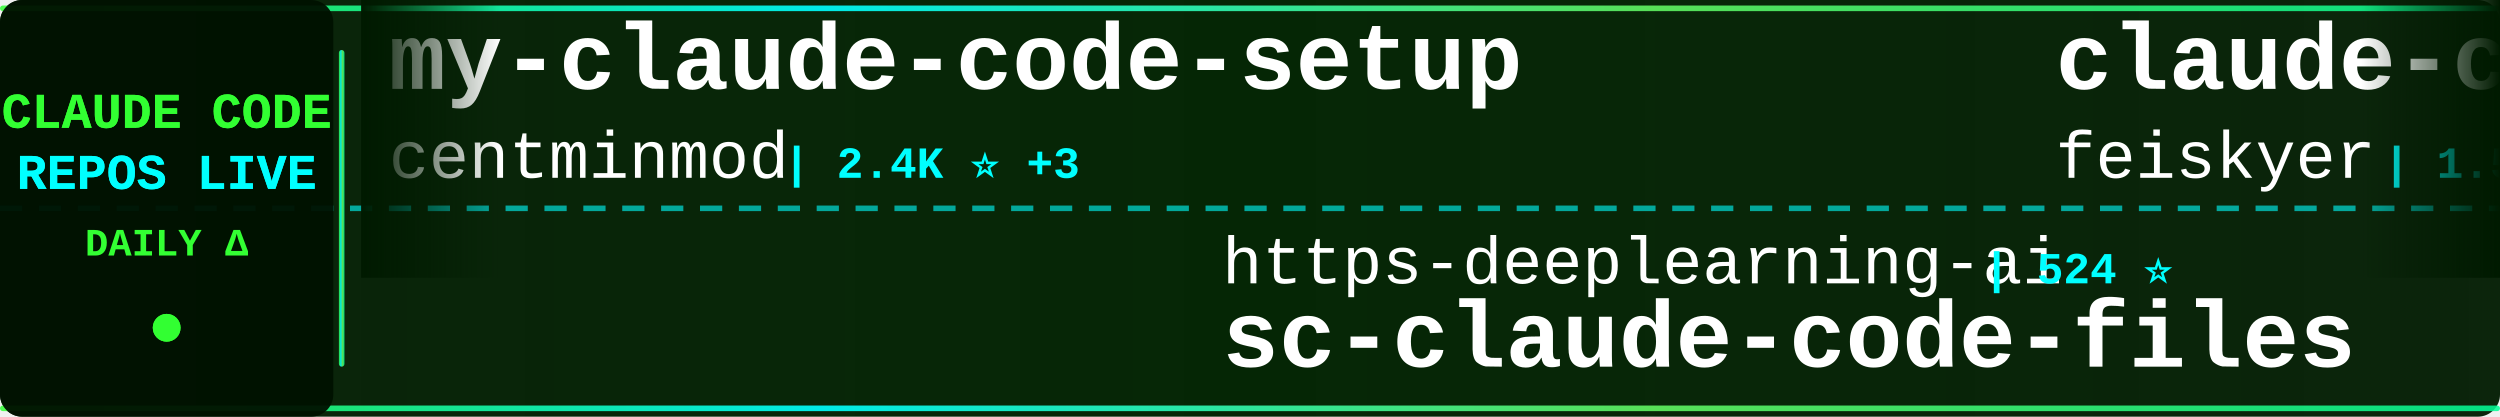
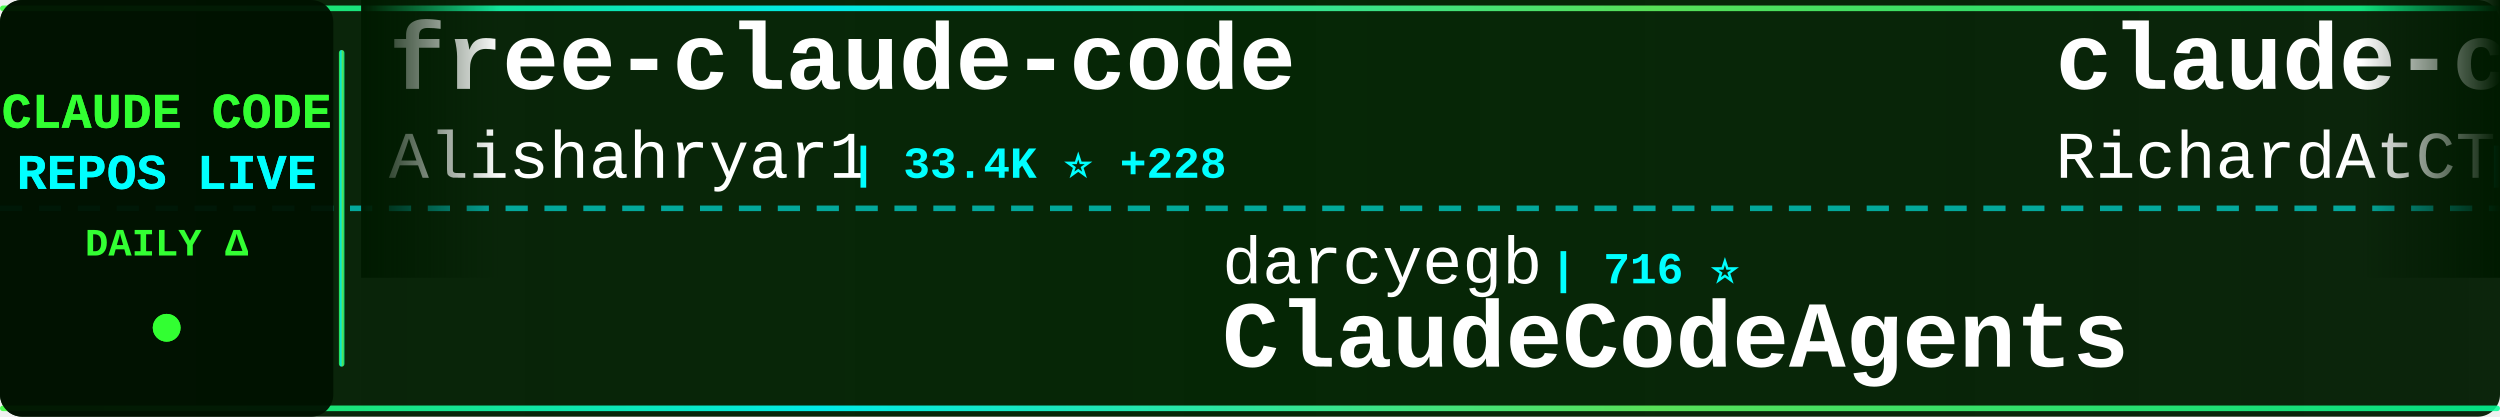
<svg xmlns="http://www.w3.org/2000/svg" width="900" height="150">
  <defs>
    <linearGradient id="tickerBg" x1="0%" y1="0%" x2="100%" y2="0%">
      <stop offset="0%" style="stop-color:#001a00;stop-opacity:0.95" />
      <stop offset="50%" style="stop-color:#002200;stop-opacity:0.98" />
      <stop offset="100%" style="stop-color:#001a00;stop-opacity:0.95" />
    </linearGradient>
    <linearGradient id="borderGrad" x1="0%" y1="0%" x2="100%" y2="0%">
      <stop offset="0%" style="stop-color:#33ff33;stop-opacity:0.85">
        <animate attributeName="stop-opacity" values="0.85;1;0.85" dur="2s" repeatCount="indefinite" />
      </stop>
      <stop offset="33%" style="stop-color:#00ffff;stop-opacity:0.9">
        <animate attributeName="stop-opacity" values="0.9;1;0.9" dur="2.2s" repeatCount="indefinite" />
      </stop>
      <stop offset="66%" style="stop-color:#66ff66;stop-opacity:0.85">
        <animate attributeName="stop-opacity" values="0.85;1;0.85" dur="1.8s" repeatCount="indefinite" />
      </stop>
      <stop offset="100%" style="stop-color:#00ff99;stop-opacity:0.85">
        <animate attributeName="stop-opacity" values="0.85;1;0.85" dur="2s" repeatCount="indefinite" />
      </stop>
    </linearGradient>
    <filter id="textGlow">
      <feGaussianBlur stdDeviation="0.1" result="coloredBlur" />
      <feMerge>
        <feMergeNode in="coloredBlur" />
        <feMergeNode in="SourceGraphic" />
      </feMerge>
    </filter>
    <filter id="metricGlow">
      <feGaussianBlur stdDeviation="0.2" result="coloredBlur" />
      <feMerge>
        <feMergeNode in="coloredBlur" />
        <feMergeNode in="SourceGraphic" />
      </feMerge>
    </filter>
    <linearGradient id="leftFade" x1="0%" y1="0%" x2="100%" y2="0%">
      <stop offset="0%" style="stop-color:#001a00;stop-opacity:1" />
      <stop offset="100%" style="stop-color:#001a00;stop-opacity:0" />
    </linearGradient>
    <linearGradient id="rightFade" x1="0%" y1="0%" x2="100%" y2="0%">
      <stop offset="0%" style="stop-color:#001a00;stop-opacity:0" />
      <stop offset="100%" style="stop-color:#001a00;stop-opacity:1" />
    </linearGradient>
  </defs>
  <rect width="900" height="150" fill="url(#tickerBg)" rx="8" />
  <rect x="0" y="2" width="900" height="2" fill="url(#borderGrad)" rx="1" />
  <rect x="0" y="146" width="900" height="2" fill="url(#borderGrad)" rx="1" />
  <line x1="0" y1="75" x2="900" y2="75" stroke="#00ffff" stroke-width="2" stroke-dasharray="8 6" opacity="0.6" />
  <rect x="0" y="0" width="120" height="150" fill="#001100" opacity="0.95" rx="8" />
  <text x="60" y="46" font-family="'Courier New', monospace" font-size="18" font-weight="bold" fill="#33ff33" text-anchor="middle" filter="url(#textGlow)">
    CLAUDE CODE
  </text>
  <text x="60" y="68" font-family="'Courier New', monospace" font-size="18" font-weight="bold" fill="#00ffff" text-anchor="middle" filter="url(#textGlow)">
    REPOS LIVE
  </text>
  <text x="60" y="92" font-family="'Courier New', monospace" font-size="14" font-weight="bold" fill="#33ff33" text-anchor="middle">
    DAILY Δ
  </text>
  <circle cx="60" cy="118" r="5" fill="#33ff33" filter="url(#metricGlow)">
    <animate attributeName="r" values="4;6;4" dur="1.5s" repeatCount="indefinite" />
    <animate attributeName="opacity" values="0.6;1;0.6" dur="1.5s" repeatCount="indefinite" />
  </circle>
  <rect x="122" y="18" width="2" height="114" fill="url(#borderGrad)" rx="1" />
  <clipPath id="tickerClip">
    <rect x="130" y="0" width="770" height="150" />
  </clipPath>
  <g clip-path="url(#tickerClip)">
    <g id="tickerItems">
      <animateTransform attributeName="transform" attributeType="XML" type="translate" from="0 0" to="-3000 0" dur="54s" repeatCount="indefinite" />
      <g transform="translate(0, 0)">
-         <text x="140" y="32" font-family="'Courier New', monospace" font-size="34" font-weight="bold" fill="#ffffff">my-claude-code-setup</text>
-         <text x="140" y="64" font-family="'Courier New', monospace" font-size="24" font-weight="normal" fill="#ffffff" opacity="1.0">centminmod</text>
-         <text x="282" y="64" font-family="'Courier New', monospace" font-size="16" font-weight="bold" fill="#00ffff"> | 2.4K ⭐ +3</text>
+         <text x="140" y="32" font-family="'Courier New', monospace" font-size="34" font-weight="bold" fill="#ffffff">free-claude-code</text>
+         <text x="140" y="64" font-family="'Courier New', monospace" font-size="24" font-weight="normal" fill="#ffffff" opacity="1.0">Alishahryar1</text>
+         <text x="306" y="64" font-family="'Courier New', monospace" font-size="16" font-weight="bold" fill="#00ffff"> | 33.4K ⭐ +228</text>
      </g>
      <g transform="translate(300, 0)">
-         <text x="140" y="102" font-family="'Courier New', monospace" font-size="24" font-weight="normal" fill="#ffffff" opacity="1.0">https-deeplearning-ai</text>
-         <text x="414" y="102" font-family="'Courier New', monospace" font-size="16" font-weight="bold" fill="#00ffff"> | 524 ⭐</text>
-         <text x="140" y="132" font-family="'Courier New', monospace" font-size="34" font-weight="bold" fill="#ffffff">sc-claude-code-files</text>
+         <text x="140" y="102" font-family="'Courier New', monospace" font-size="24" font-weight="normal" fill="#ffffff" opacity="1.0">darcyegb</text>
+         <text x="258" y="102" font-family="'Courier New', monospace" font-size="16" font-weight="bold" fill="#00ffff"> | 716 ⭐</text>
+         <text x="140" y="132" font-family="'Courier New', monospace" font-size="34" font-weight="bold" fill="#ffffff">ClaudeCodeAgents</text>
      </g>
      <g transform="translate(600, 0)">
-         <text x="140" y="32" font-family="'Courier New', monospace" font-size="34" font-weight="bold" fill="#ffffff">claude-code-settings</text>
-         <text x="140" y="64" font-family="'Courier New', monospace" font-size="24" font-weight="normal" fill="#ffffff" opacity="1.0">feiskyer</text>
-         <text x="258" y="64" font-family="'Courier New', monospace" font-size="16" font-weight="bold" fill="#00ffff"> | 1.5K ⭐ +2</text>
+         <text x="140" y="32" font-family="'Courier New', monospace" font-size="34" font-weight="bold" fill="#ffffff">claude-code-telegram</text>
+         <text x="140" y="64" font-family="'Courier New', monospace" font-size="24" font-weight="normal" fill="#ffffff" opacity="1.0">RichardAtCT</text>
+         <text x="294" y="64" font-family="'Courier New', monospace" font-size="16" font-weight="bold" fill="#00ffff"> | 2.7K ⭐ +1</text>
      </g>
      <g transform="translate(900, 0)">
+         <text x="140" y="102" font-family="'Courier New', monospace" font-size="24" font-weight="normal" fill="#ffffff" opacity="1.0">lorryjovens-hub</text>
+         <text x="342" y="102" font-family="'Courier New', monospace" font-size="16" font-weight="bold" fill="#00ffff"> | 1.6K ⭐ +4</text>
+         <text x="140" y="132" font-family="'Courier New', monospace" font-size="34" font-weight="bold" fill="#ffffff">claude-code-rust</text>
+       </g>
+       <g transform="translate(1200, 0)">
+         <text x="140" y="32" font-family="'Courier New', monospace" font-size="34" font-weight="bold" fill="#ffffff">ClaudeCode</text>
+         <text x="140" y="64" font-family="'Courier New', monospace" font-size="24" font-weight="normal" fill="#ffffff" opacity="1.0">guanshan</text>
+         <text x="258" y="64" font-family="'Courier New', monospace" font-size="16" font-weight="bold" fill="#00ffff"> | 60 ⭐</text>
+       </g>
+       <g transform="translate(1500, 0)">
        <text x="140" y="102" font-family="'Courier New', monospace" font-size="24" font-weight="normal" fill="#ffffff" opacity="1.0">777genius</text>
        <text x="270" y="102" font-family="'Courier New', monospace" font-size="16" font-weight="bold" fill="#00ffff"> | 914 ⭐</text>
        <text x="140" y="132" font-family="'Courier New', monospace" font-size="34" font-weight="bold" fill="#ffffff">claude-code-source-code</text>
      </g>
-       <g transform="translate(1200, 0)">
-         <text x="140" y="32" font-family="'Courier New', monospace" font-size="34" font-weight="bold" fill="#ffffff">claude-code</text>
-         <text x="140" y="64" font-family="'Courier New', monospace" font-size="24" font-weight="normal" fill="#ffffff" opacity="1.0">anthropics</text>
-         <text x="282" y="64" font-family="'Courier New', monospace" font-size="16" font-weight="bold" fill="#00ffff"> | 131.3K ⭐ +239</text>
-       </g>
-       <g transform="translate(1500, 0)">
-         <text x="140" y="102" font-family="'Courier New', monospace" font-size="24" font-weight="normal" fill="#ffffff" opacity="1.0">jeremylongshore</text>
-         <text x="342" y="102" font-family="'Courier New', monospace" font-size="16" font-weight="bold" fill="#00ffff"> | 2.3K ⭐ +7</text>
-         <text x="140" y="132" font-family="'Courier New', monospace" font-size="34" font-weight="bold" fill="#ffffff">claude-code-plugins-plus...</text>
-       </g>
      <g transform="translate(1800, 0)">
-         <text x="140" y="32" font-family="'Courier New', monospace" font-size="34" font-weight="bold" fill="#ffffff">Claude-Code-Usage-Monito...</text>
-         <text x="140" y="64" font-family="'Courier New', monospace" font-size="24" font-weight="normal" fill="#ffffff" opacity="1.0">Maciek-roboblog</text>
-         <text x="342" y="64" font-family="'Courier New', monospace" font-size="16" font-weight="bold" fill="#00ffff"> | 8.2K ⭐ +11</text>
+         <text x="140" y="32" font-family="'Courier New', monospace" font-size="34" font-weight="bold" fill="#ffffff">claude-code-system-promp...</text>
+         <text x="140" y="64" font-family="'Courier New', monospace" font-size="24" font-weight="normal" fill="#ffffff" opacity="1.0">Piebald-AI</text>
+         <text x="282" y="64" font-family="'Courier New', monospace" font-size="16" font-weight="bold" fill="#00ffff"> | 10.9K ⭐ +23</text>
      </g>
      <g transform="translate(2100, 0)">
-         <text x="140" y="102" font-family="'Courier New', monospace" font-size="24" font-weight="normal" fill="#ffffff" opacity="1.0">yasasbanukaofficial</text>
-         <text x="390" y="102" font-family="'Courier New', monospace" font-size="16" font-weight="bold" fill="#00ffff"> | 3.5K ⭐ +12</text>
+         <text x="140" y="102" font-family="'Courier New', monospace" font-size="24" font-weight="normal" fill="#ffffff" opacity="1.0">alex000kim</text>
+         <text x="282" y="102" font-family="'Courier New', monospace" font-size="16" font-weight="bold" fill="#00ffff"> | 227 ⭐</text>
        <text x="140" y="132" font-family="'Courier New', monospace" font-size="34" font-weight="bold" fill="#ffffff">claude-code</text>
      </g>
      <g transform="translate(2400, 0)">
-         <text x="140" y="32" font-family="'Courier New', monospace" font-size="34" font-weight="bold" fill="#ffffff">claude-code</text>
-         <text x="140" y="64" font-family="'Courier New', monospace" font-size="24" font-weight="normal" fill="#ffffff" opacity="1.0">Tinkeringg-Lab</text>
-         <text x="330" y="64" font-family="'Courier New', monospace" font-size="16" font-weight="bold" fill="#00ffff"> | 205 ⭐</text>
+         <text x="140" y="32" font-family="'Courier New', monospace" font-size="34" font-weight="bold" fill="#ffffff">claude-code-rev</text>
+         <text x="140" y="64" font-family="'Courier New', monospace" font-size="24" font-weight="normal" fill="#ffffff" opacity="1.0">oboard</text>
+         <text x="234" y="64" font-family="'Courier New', monospace" font-size="16" font-weight="bold" fill="#00ffff"> | 3.2K ⭐ +5</text>
      </g>
      <g transform="translate(2700, 0)">
-         <text x="140" y="102" font-family="'Courier New', monospace" font-size="24" font-weight="normal" fill="#ffffff" opacity="1.0">isboyjc</text>
-         <text x="246" y="102" font-family="'Courier New', monospace" font-size="16" font-weight="bold" fill="#00ffff"> | 158 ⭐</text>
+         <text x="140" y="102" font-family="'Courier New', monospace" font-size="24" font-weight="normal" fill="#ffffff" opacity="1.0">Onewon</text>
+         <text x="234" y="102" font-family="'Courier New', monospace" font-size="16" font-weight="bold" fill="#00ffff"> | 182 ⭐ +1</text>
        <text x="140" y="132" font-family="'Courier New', monospace" font-size="34" font-weight="bold" fill="#ffffff">claude-code</text>
      </g>
      <g transform="translate(3000, 0)">
-         <text x="140" y="32" font-family="'Courier New', monospace" font-size="34" font-weight="bold" fill="#ffffff">my-claude-code-setup</text>
-         <text x="140" y="64" font-family="'Courier New', monospace" font-size="24" font-weight="normal" fill="#ffffff" opacity="1.0">centminmod</text>
-         <text x="282" y="64" font-family="'Courier New', monospace" font-size="16" font-weight="bold" fill="#00ffff"> | 2.4K ⭐ +3</text>
+         <text x="140" y="32" font-family="'Courier New', monospace" font-size="34" font-weight="bold" fill="#ffffff">free-claude-code</text>
+         <text x="140" y="64" font-family="'Courier New', monospace" font-size="24" font-weight="normal" fill="#ffffff" opacity="1.0">Alishahryar1</text>
+         <text x="306" y="64" font-family="'Courier New', monospace" font-size="16" font-weight="bold" fill="#00ffff"> | 33.4K ⭐ +228</text>
      </g>
      <g transform="translate(3300, 0)">
-         <text x="140" y="102" font-family="'Courier New', monospace" font-size="24" font-weight="normal" fill="#ffffff" opacity="1.0">https-deeplearning-ai</text>
-         <text x="414" y="102" font-family="'Courier New', monospace" font-size="16" font-weight="bold" fill="#00ffff"> | 524 ⭐</text>
-         <text x="140" y="132" font-family="'Courier New', monospace" font-size="34" font-weight="bold" fill="#ffffff">sc-claude-code-files</text>
+         <text x="140" y="102" font-family="'Courier New', monospace" font-size="24" font-weight="normal" fill="#ffffff" opacity="1.0">darcyegb</text>
+         <text x="258" y="102" font-family="'Courier New', monospace" font-size="16" font-weight="bold" fill="#00ffff"> | 716 ⭐</text>
+         <text x="140" y="132" font-family="'Courier New', monospace" font-size="34" font-weight="bold" fill="#ffffff">ClaudeCodeAgents</text>
      </g>
      <g transform="translate(3600, 0)">
-         <text x="140" y="32" font-family="'Courier New', monospace" font-size="34" font-weight="bold" fill="#ffffff">claude-code-settings</text>
-         <text x="140" y="64" font-family="'Courier New', monospace" font-size="24" font-weight="normal" fill="#ffffff" opacity="1.0">feiskyer</text>
-         <text x="258" y="64" font-family="'Courier New', monospace" font-size="16" font-weight="bold" fill="#00ffff"> | 1.5K ⭐ +2</text>
+         <text x="140" y="32" font-family="'Courier New', monospace" font-size="34" font-weight="bold" fill="#ffffff">claude-code-telegram</text>
+         <text x="140" y="64" font-family="'Courier New', monospace" font-size="24" font-weight="normal" fill="#ffffff" opacity="1.0">RichardAtCT</text>
+         <text x="294" y="64" font-family="'Courier New', monospace" font-size="16" font-weight="bold" fill="#00ffff"> | 2.7K ⭐ +1</text>
      </g>
      <g transform="translate(3900, 0)">
-         <text x="140" y="102" font-family="'Courier New', monospace" font-size="24" font-weight="normal" fill="#ffffff" opacity="1.0">777genius</text>
-         <text x="270" y="102" font-family="'Courier New', monospace" font-size="16" font-weight="bold" fill="#00ffff"> | 914 ⭐</text>
-         <text x="140" y="132" font-family="'Courier New', monospace" font-size="34" font-weight="bold" fill="#ffffff">claude-code-source-code</text>
+         <text x="140" y="102" font-family="'Courier New', monospace" font-size="24" font-weight="normal" fill="#ffffff" opacity="1.0">lorryjovens-hub</text>
+         <text x="342" y="102" font-family="'Courier New', monospace" font-size="16" font-weight="bold" fill="#00ffff"> | 1.6K ⭐ +4</text>
+         <text x="140" y="132" font-family="'Courier New', monospace" font-size="34" font-weight="bold" fill="#ffffff">claude-code-rust</text>
      </g>
    </g>
  </g>
  <rect x="130" y="0" width="50" height="100" fill="url(#leftFade)" />
  <rect x="850" y="0" width="50" height="100" fill="url(#rightFade)" />
</svg>
